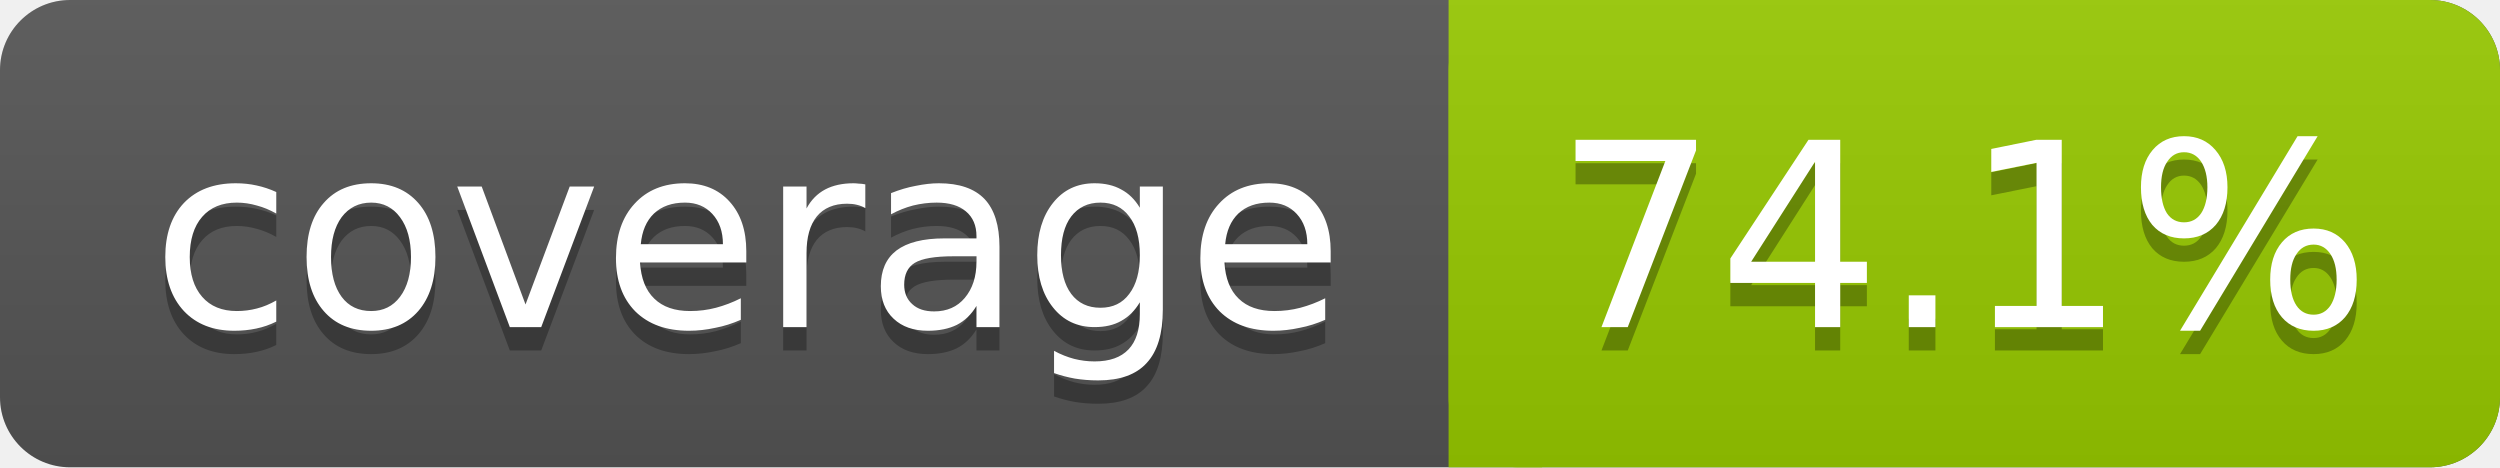
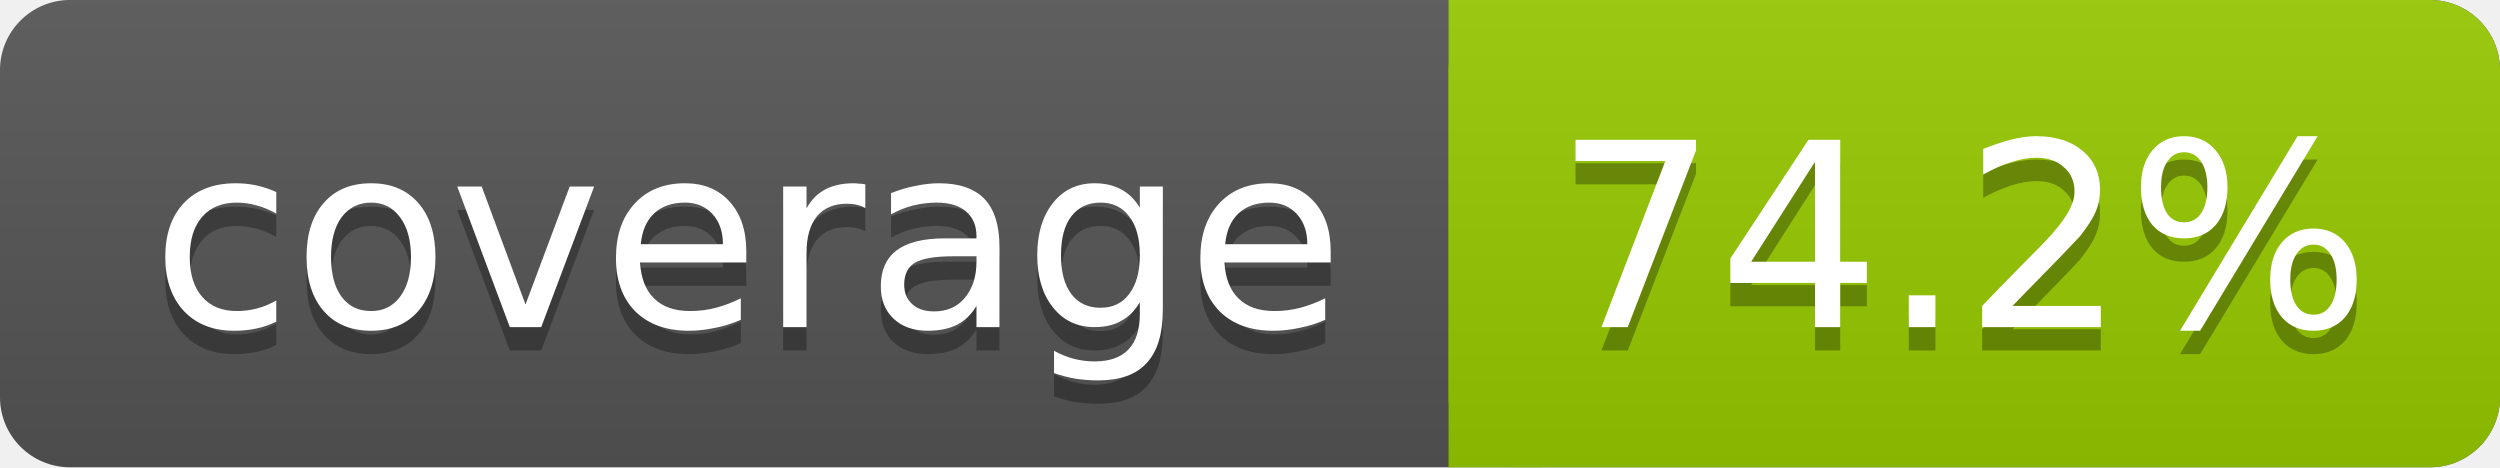
<svg xmlns="http://www.w3.org/2000/svg" width="107" height="20">
  <linearGradient id="s" x2="0" y2="100%">
    <stop offset="0" stop-color="#bbb" stop-opacity=".1" />
    <stop offset="1" stop-opacity=".1" />
  </linearGradient>
  <rect rx="3" width="107" height="20" fill="#555" />
  <rect rx="3" x="62" width="45" height="20" fill="#97CA00" />
  <rect x="62" width="4" height="20" fill="#97CA00" />
  <rect rx="3" width="107" height="20" fill="url(#s)" />
  <g fill="#fff" text-anchor="middle" font-family="DejaVu Sans,Verdana,Geneva,sans-serif" font-size="11">
    <text x="32" y="15" fill="#010101" fill-opacity=".3">coverage</text>
    <text x="32" y="14">coverage</text>
-     <text x="84" y="15" fill="#010101" fill-opacity=".3">74.1%</text>
-     <text x="84" y="14">74.1%</text>
+     <text x="84" y="15" fill="#010101" fill-opacity=".3">74.2%</text>
+     <text x="84" y="14">74.2%</text>
  </g>
</svg>
